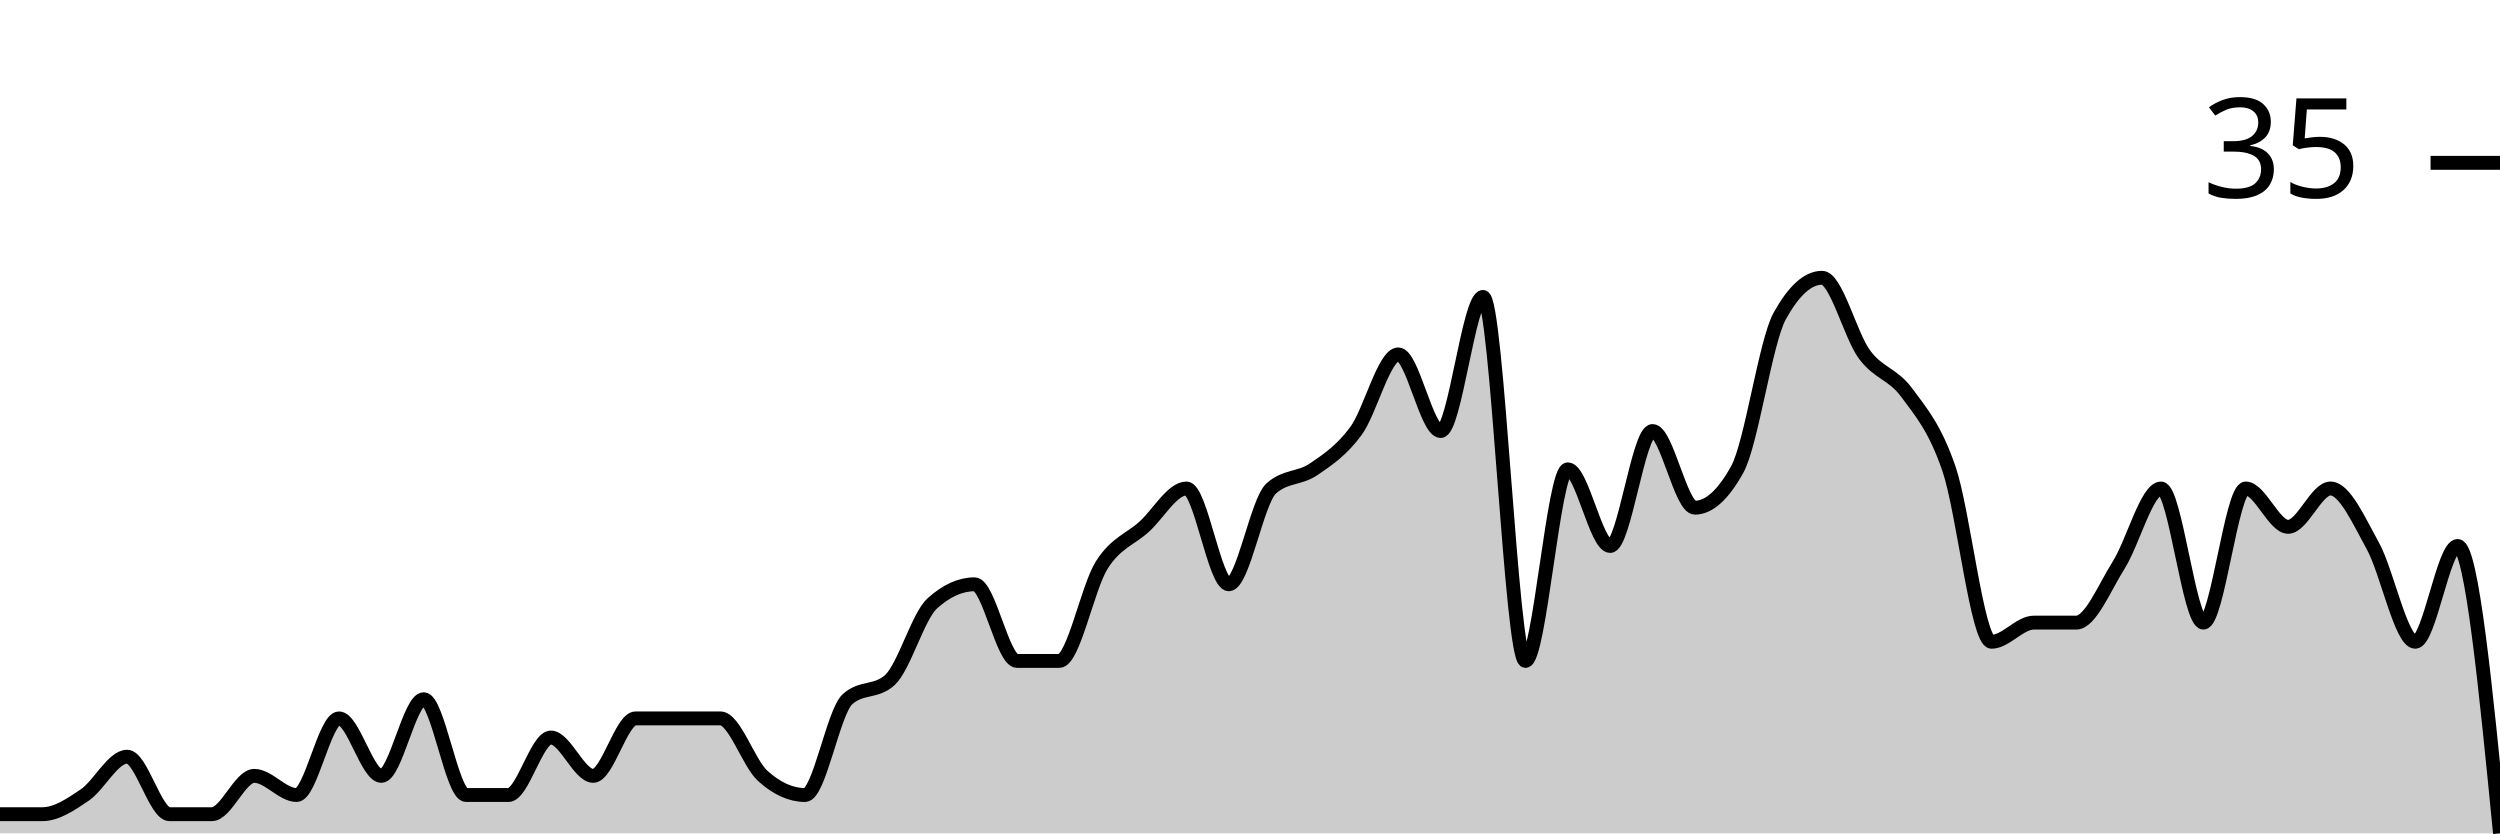
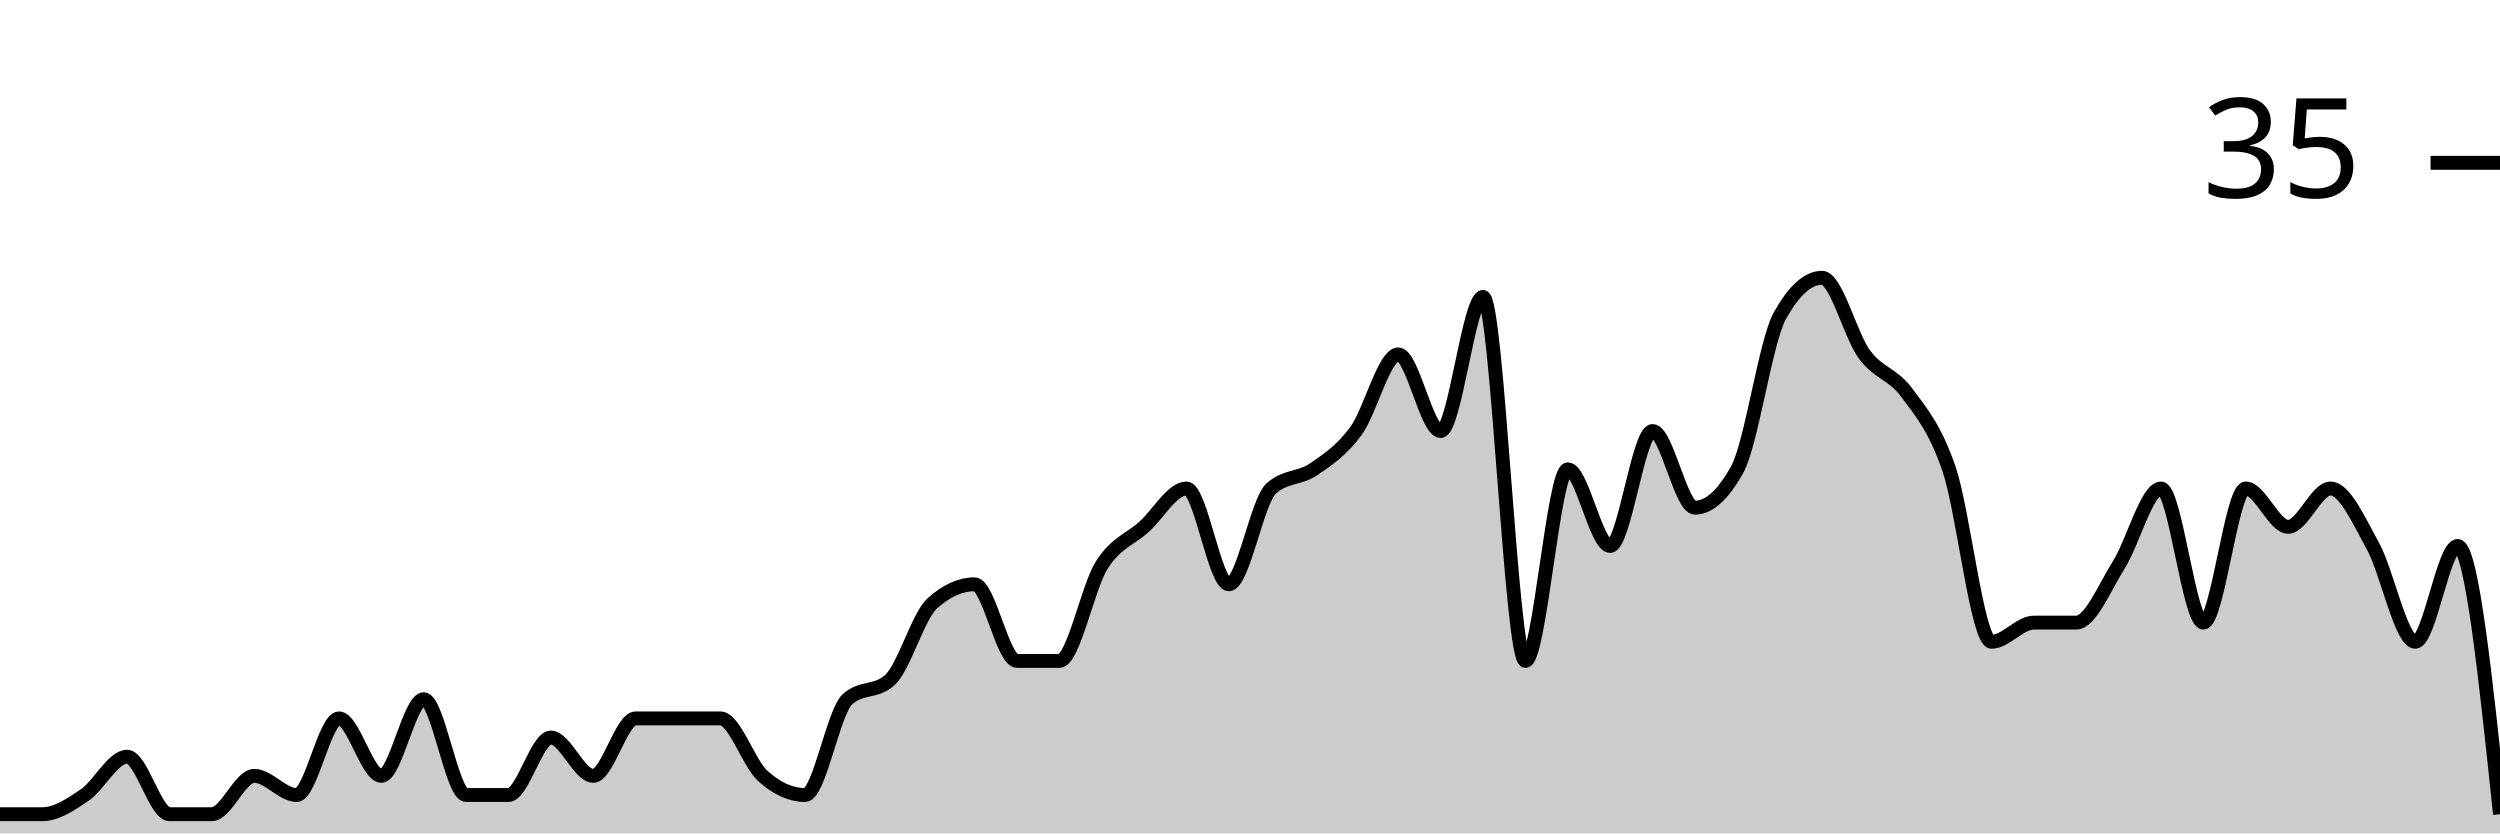
<svg xmlns="http://www.w3.org/2000/svg" viewBox="0 0 180 60">
  <g transform="translate(0,20)">
-     <path class="area" fill="rgba(0, 0, 0, 0.2)" d="M0,38.621C1.017,38.621,2.034,38.621,3.051,38.621C4.068,38.621,5.085,37.931,6.102,37.241C7.119,36.552,8.136,34.483,9.153,34.483C10.169,34.483,11.186,38.621,12.203,38.621C13.22,38.621,14.237,38.621,15.254,38.621C16.271,38.621,17.288,35.862,18.305,35.862C19.322,35.862,20.339,37.241,21.356,37.241C22.373,37.241,23.39,31.724,24.407,31.724C25.424,31.724,26.441,35.862,27.458,35.862C28.475,35.862,29.492,30.345,30.508,30.345C31.525,30.345,32.542,37.241,33.559,37.241C34.576,37.241,35.593,37.241,36.61,37.241C37.627,37.241,38.644,33.103,39.661,33.103C40.678,33.103,41.695,35.862,42.712,35.862C43.729,35.862,44.746,31.724,45.763,31.724C46.78,31.724,47.797,31.724,48.814,31.724C49.831,31.724,50.847,31.724,51.864,31.724C52.881,31.724,53.898,34.943,54.915,35.862C55.932,36.782,56.949,37.241,57.966,37.241C58.983,37.241,60,31.264,61.017,30.345C62.034,29.425,63.051,29.885,64.068,28.966C65.085,28.046,66.102,24.368,67.119,23.448C68.136,22.529,69.153,22.069,70.169,22.069C71.186,22.069,72.203,27.586,73.22,27.586C74.237,27.586,75.254,27.586,76.271,27.586C77.288,27.586,78.305,22.299,79.322,20.69C80.339,19.08,81.356,18.851,82.373,17.931C83.39,17.011,84.407,15.172,85.424,15.172C86.441,15.172,87.458,22.069,88.475,22.069C89.492,22.069,90.508,16.092,91.525,15.172C92.542,14.253,93.559,14.483,94.576,13.793C95.593,13.103,96.61,12.414,97.627,11.034C98.644,9.655,99.661,5.517,100.678,5.517C101.695,5.517,102.712,11.034,103.729,11.034C104.746,11.034,105.763,1.379,106.78,1.379C107.797,1.379,108.814,27.586,109.831,27.586C110.847,27.586,111.864,13.793,112.881,13.793C113.898,13.793,114.915,19.31,115.932,19.31C116.949,19.31,117.966,11.034,118.983,11.034C120,11.034,121.017,16.552,122.034,16.552C123.051,16.552,124.068,15.632,125.085,13.793C126.102,11.954,127.119,4.598,128.136,2.759C129.153,0.92,130.169,0,131.186,0C132.203,0,133.22,4.138,134.237,5.517C135.254,6.897,136.271,6.897,137.288,8.276C138.305,9.655,139.322,10.805,140.339,13.793C141.356,16.782,142.373,26.207,143.39,26.207C144.407,26.207,145.424,24.828,146.441,24.828C147.458,24.828,148.475,24.828,149.492,24.828C150.508,24.828,151.525,22.299,152.542,20.69C153.559,19.08,154.576,15.172,155.593,15.172C156.61,15.172,157.627,24.828,158.644,24.828C159.661,24.828,160.678,15.172,161.695,15.172C162.712,15.172,163.729,17.931,164.746,17.931C165.763,17.931,166.78,15.172,167.797,15.172C168.814,15.172,169.831,17.471,170.847,19.31C171.864,21.149,172.881,26.207,173.898,26.207C174.915,26.207,175.932,19.31,176.949,19.31C177.966,19.31,178.983,29.655,180,40L180,40C178.983,40,177.966,40,176.949,40C175.932,40,174.915,40,173.898,40C172.881,40,171.864,40,170.847,40C169.831,40,168.814,40,167.797,40C166.78,40,165.763,40,164.746,40C163.729,40,162.712,40,161.695,40C160.678,40,159.661,40,158.644,40C157.627,40,156.61,40,155.593,40C154.576,40,153.559,40,152.542,40C151.525,40,150.508,40,149.492,40C148.475,40,147.458,40,146.441,40C145.424,40,144.407,40,143.39,40C142.373,40,141.356,40,140.339,40C139.322,40,138.305,40,137.288,40C136.271,40,135.254,40,134.237,40C133.22,40,132.203,40,131.186,40C130.169,40,129.153,40,128.136,40C127.119,40,126.102,40,125.085,40C124.068,40,123.051,40,122.034,40C121.017,40,120,40,118.983,40C117.966,40,116.949,40,115.932,40C114.915,40,113.898,40,112.881,40C111.864,40,110.847,40,109.831,40C108.814,40,107.797,40,106.78,40C105.763,40,104.746,40,103.729,40C102.712,40,101.695,40,100.678,40C99.661,40,98.644,40,97.627,40C96.61,40,95.593,40,94.576,40C93.559,40,92.542,40,91.525,40C90.508,40,89.492,40,88.475,40C87.458,40,86.441,40,85.424,40C84.407,40,83.39,40,82.373,40C81.356,40,80.339,40,79.322,40C78.305,40,77.288,40,76.271,40C75.254,40,74.237,40,73.22,40C72.203,40,71.186,40,70.169,40C69.153,40,68.136,40,67.119,40C66.102,40,65.085,40,64.068,40C63.051,40,62.034,40,61.017,40C60,40,58.983,40,57.966,40C56.949,40,55.932,40,54.915,40C53.898,40,52.881,40,51.864,40C50.847,40,49.831,40,48.814,40C47.797,40,46.78,40,45.763,40C44.746,40,43.729,40,42.712,40C41.695,40,40.678,40,39.661,40C38.644,40,37.627,40,36.61,40C35.593,40,34.576,40,33.559,40C32.542,40,31.525,40,30.508,40C29.492,40,28.475,40,27.458,40C26.441,40,25.424,40,24.407,40C23.39,40,22.373,40,21.356,40C20.339,40,19.322,40,18.305,40C17.288,40,16.271,40,15.254,40C14.237,40,13.22,40,12.203,40C11.186,40,10.169,40,9.153,40C8.136,40,7.119,40,6.102,40C5.085,40,4.068,40,3.051,40C2.034,40,1.017,40,0,40Z" />
-     <path class="line" stroke="black" fill="none" d="M0,38.621C1.017,38.621,2.034,38.621,3.051,38.621C4.068,38.621,5.085,37.931,6.102,37.241C7.119,36.552,8.136,34.483,9.153,34.483C10.169,34.483,11.186,38.621,12.203,38.621C13.22,38.621,14.237,38.621,15.254,38.621C16.271,38.621,17.288,35.862,18.305,35.862C19.322,35.862,20.339,37.241,21.356,37.241C22.373,37.241,23.39,31.724,24.407,31.724C25.424,31.724,26.441,35.862,27.458,35.862C28.475,35.862,29.492,30.345,30.508,30.345C31.525,30.345,32.542,37.241,33.559,37.241C34.576,37.241,35.593,37.241,36.61,37.241C37.627,37.241,38.644,33.103,39.661,33.103C40.678,33.103,41.695,35.862,42.712,35.862C43.729,35.862,44.746,31.724,45.763,31.724C46.78,31.724,47.797,31.724,48.814,31.724C49.831,31.724,50.847,31.724,51.864,31.724C52.881,31.724,53.898,34.943,54.915,35.862C55.932,36.782,56.949,37.241,57.966,37.241C58.983,37.241,60,31.264,61.017,30.345C62.034,29.425,63.051,29.885,64.068,28.966C65.085,28.046,66.102,24.368,67.119,23.448C68.136,22.529,69.153,22.069,70.169,22.069C71.186,22.069,72.203,27.586,73.22,27.586C74.237,27.586,75.254,27.586,76.271,27.586C77.288,27.586,78.305,22.299,79.322,20.69C80.339,19.08,81.356,18.851,82.373,17.931C83.39,17.011,84.407,15.172,85.424,15.172C86.441,15.172,87.458,22.069,88.475,22.069C89.492,22.069,90.508,16.092,91.525,15.172C92.542,14.253,93.559,14.483,94.576,13.793C95.593,13.103,96.61,12.414,97.627,11.034C98.644,9.655,99.661,5.517,100.678,5.517C101.695,5.517,102.712,11.034,103.729,11.034C104.746,11.034,105.763,1.379,106.78,1.379C107.797,1.379,108.814,27.586,109.831,27.586C110.847,27.586,111.864,13.793,112.881,13.793C113.898,13.793,114.915,19.31,115.932,19.31C116.949,19.31,117.966,11.034,118.983,11.034C120,11.034,121.017,16.552,122.034,16.552C123.051,16.552,124.068,15.632,125.085,13.793C126.102,11.954,127.119,4.598,128.136,2.759C129.153,0.92,130.169,0,131.186,0C132.203,0,133.22,4.138,134.237,5.517C135.254,6.897,136.271,6.897,137.288,8.276C138.305,9.655,139.322,10.805,140.339,13.793C141.356,16.782,142.373,26.207,143.39,26.207C144.407,26.207,145.424,24.828,146.441,24.828C147.458,24.828,148.475,24.828,149.492,24.828C150.508,24.828,151.525,22.299,152.542,20.69C153.559,19.08,154.576,15.172,155.593,15.172C156.61,15.172,157.627,24.828,158.644,24.828C159.661,24.828,160.678,15.172,161.695,15.172C162.712,15.172,163.729,17.931,164.746,17.931C165.763,17.931,166.78,15.172,167.797,15.172C168.814,15.172,169.831,17.471,170.847,19.31C171.864,21.149,172.881,26.207,173.898,26.207C174.915,26.207,175.932,19.31,176.949,19.31C177.966,19.31,178.983,29.655,180,40" />
+     <path class="area" fill="rgba(0, 0, 0, 0.2)" d="M0,38.621C1.017,38.621,2.034,38.621,3.051,38.621C4.068,38.621,5.085,37.931,6.102,37.241C7.119,36.552,8.136,34.483,9.153,34.483C10.169,34.483,11.186,38.621,12.203,38.621C13.22,38.621,14.237,38.621,15.254,38.621C16.271,38.621,17.288,35.862,18.305,35.862C19.322,35.862,20.339,37.241,21.356,37.241C22.373,37.241,23.39,31.724,24.407,31.724C25.424,31.724,26.441,35.862,27.458,35.862C28.475,35.862,29.492,30.345,30.508,30.345C31.525,30.345,32.542,37.241,33.559,37.241C34.576,37.241,35.593,37.241,36.61,37.241C37.627,37.241,38.644,33.103,39.661,33.103C40.678,33.103,41.695,35.862,42.712,35.862C43.729,35.862,44.746,31.724,45.763,31.724C46.78,31.724,47.797,31.724,48.814,31.724C49.831,31.724,50.847,31.724,51.864,31.724C52.881,31.724,53.898,34.943,54.915,35.862C55.932,36.782,56.949,37.241,57.966,37.241C58.983,37.241,60,31.264,61.017,30.345C62.034,29.425,63.051,29.885,64.068,28.966C65.085,28.046,66.102,24.368,67.119,23.448C68.136,22.529,69.153,22.069,70.169,22.069C71.186,22.069,72.203,27.586,73.22,27.586C74.237,27.586,75.254,27.586,76.271,27.586C77.288,27.586,78.305,22.299,79.322,20.69C80.339,19.08,81.356,18.851,82.373,17.931C83.39,17.011,84.407,15.172,85.424,15.172C86.441,15.172,87.458,22.069,88.475,22.069C89.492,22.069,90.508,16.092,91.525,15.172C92.542,14.253,93.559,14.483,94.576,13.793C95.593,13.103,96.61,12.414,97.627,11.034C98.644,9.655,99.661,5.517,100.678,5.517C101.695,5.517,102.712,11.034,103.729,11.034C104.746,11.034,105.763,1.379,106.78,1.379C107.797,1.379,108.814,27.586,109.831,27.586C110.847,27.586,111.864,13.793,112.881,13.793C113.898,13.793,114.915,19.31,115.932,19.31C116.949,19.31,117.966,11.034,118.983,11.034C120,11.034,121.017,16.552,122.034,16.552C123.051,16.552,124.068,15.632,125.085,13.793C126.102,11.954,127.119,4.598,128.136,2.759C129.153,0.92,130.169,0,131.186,0C132.203,0,133.22,4.138,134.237,5.517C135.254,6.897,136.271,6.897,137.288,8.276C138.305,9.655,139.322,10.805,140.339,13.793C141.356,16.782,142.373,26.207,143.39,26.207C144.407,26.207,145.424,24.828,146.441,24.828C147.458,24.828,148.475,24.828,149.492,24.828C150.508,24.828,151.525,22.299,152.542,20.69C153.559,19.08,154.576,15.172,155.593,15.172C156.61,15.172,157.627,24.828,158.644,24.828C159.661,24.828,160.678,15.172,161.695,15.172C162.712,15.172,163.729,17.931,164.746,17.931C165.763,17.931,166.78,15.172,167.797,15.172C168.814,15.172,169.831,17.471,170.847,19.31C171.864,21.149,172.881,26.207,173.898,26.207C174.915,26.207,175.932,19.31,176.949,19.31C177.966,19.31,178.983,28.966,180,38.621L180,40C178.983,40,177.966,40,176.949,40C175.932,40,174.915,40,173.898,40C172.881,40,171.864,40,170.847,40C169.831,40,168.814,40,167.797,40C166.78,40,165.763,40,164.746,40C163.729,40,162.712,40,161.695,40C160.678,40,159.661,40,158.644,40C157.627,40,156.61,40,155.593,40C154.576,40,153.559,40,152.542,40C151.525,40,150.508,40,149.492,40C148.475,40,147.458,40,146.441,40C145.424,40,144.407,40,143.39,40C142.373,40,141.356,40,140.339,40C139.322,40,138.305,40,137.288,40C136.271,40,135.254,40,134.237,40C133.22,40,132.203,40,131.186,40C130.169,40,129.153,40,128.136,40C127.119,40,126.102,40,125.085,40C124.068,40,123.051,40,122.034,40C121.017,40,120,40,118.983,40C117.966,40,116.949,40,115.932,40C114.915,40,113.898,40,112.881,40C111.864,40,110.847,40,109.831,40C108.814,40,107.797,40,106.78,40C105.763,40,104.746,40,103.729,40C102.712,40,101.695,40,100.678,40C99.661,40,98.644,40,97.627,40C96.61,40,95.593,40,94.576,40C93.559,40,92.542,40,91.525,40C90.508,40,89.492,40,88.475,40C87.458,40,86.441,40,85.424,40C84.407,40,83.39,40,82.373,40C81.356,40,80.339,40,79.322,40C78.305,40,77.288,40,76.271,40C75.254,40,74.237,40,73.22,40C72.203,40,71.186,40,70.169,40C69.153,40,68.136,40,67.119,40C66.102,40,65.085,40,64.068,40C63.051,40,62.034,40,61.017,40C60,40,58.983,40,57.966,40C56.949,40,55.932,40,54.915,40C53.898,40,52.881,40,51.864,40C50.847,40,49.831,40,48.814,40C47.797,40,46.78,40,45.763,40C44.746,40,43.729,40,42.712,40C41.695,40,40.678,40,39.661,40C38.644,40,37.627,40,36.61,40C35.593,40,34.576,40,33.559,40C32.542,40,31.525,40,30.508,40C29.492,40,28.475,40,27.458,40C26.441,40,25.424,40,24.407,40C23.39,40,22.373,40,21.356,40C20.339,40,19.322,40,18.305,40C17.288,40,16.271,40,15.254,40C14.237,40,13.22,40,12.203,40C11.186,40,10.169,40,9.153,40C8.136,40,7.119,40,6.102,40C5.085,40,4.068,40,3.051,40C2.034,40,1.017,40,0,40Z" />
+     <path class="line" stroke="black" fill="none" d="M0,38.621C1.017,38.621,2.034,38.621,3.051,38.621C4.068,38.621,5.085,37.931,6.102,37.241C7.119,36.552,8.136,34.483,9.153,34.483C10.169,34.483,11.186,38.621,12.203,38.621C13.22,38.621,14.237,38.621,15.254,38.621C16.271,38.621,17.288,35.862,18.305,35.862C19.322,35.862,20.339,37.241,21.356,37.241C22.373,37.241,23.39,31.724,24.407,31.724C25.424,31.724,26.441,35.862,27.458,35.862C28.475,35.862,29.492,30.345,30.508,30.345C31.525,30.345,32.542,37.241,33.559,37.241C34.576,37.241,35.593,37.241,36.61,37.241C37.627,37.241,38.644,33.103,39.661,33.103C40.678,33.103,41.695,35.862,42.712,35.862C43.729,35.862,44.746,31.724,45.763,31.724C46.78,31.724,47.797,31.724,48.814,31.724C49.831,31.724,50.847,31.724,51.864,31.724C52.881,31.724,53.898,34.943,54.915,35.862C55.932,36.782,56.949,37.241,57.966,37.241C58.983,37.241,60,31.264,61.017,30.345C62.034,29.425,63.051,29.885,64.068,28.966C65.085,28.046,66.102,24.368,67.119,23.448C68.136,22.529,69.153,22.069,70.169,22.069C71.186,22.069,72.203,27.586,73.22,27.586C74.237,27.586,75.254,27.586,76.271,27.586C77.288,27.586,78.305,22.299,79.322,20.69C80.339,19.08,81.356,18.851,82.373,17.931C83.39,17.011,84.407,15.172,85.424,15.172C86.441,15.172,87.458,22.069,88.475,22.069C89.492,22.069,90.508,16.092,91.525,15.172C92.542,14.253,93.559,14.483,94.576,13.793C95.593,13.103,96.61,12.414,97.627,11.034C98.644,9.655,99.661,5.517,100.678,5.517C101.695,5.517,102.712,11.034,103.729,11.034C104.746,11.034,105.763,1.379,106.78,1.379C107.797,1.379,108.814,27.586,109.831,27.586C110.847,27.586,111.864,13.793,112.881,13.793C113.898,13.793,114.915,19.31,115.932,19.31C116.949,19.31,117.966,11.034,118.983,11.034C120,11.034,121.017,16.552,122.034,16.552C123.051,16.552,124.068,15.632,125.085,13.793C126.102,11.954,127.119,4.598,128.136,2.759C129.153,0.92,130.169,0,131.186,0C132.203,0,133.22,4.138,134.237,5.517C135.254,6.897,136.271,6.897,137.288,8.276C138.305,9.655,139.322,10.805,140.339,13.793C141.356,16.782,142.373,26.207,143.39,26.207C144.407,26.207,145.424,24.828,146.441,24.828C147.458,24.828,148.475,24.828,149.492,24.828C150.508,24.828,151.525,22.299,152.542,20.69C153.559,19.08,154.576,15.172,155.593,15.172C156.61,15.172,157.627,24.828,158.644,24.828C159.661,24.828,160.678,15.172,161.695,15.172C162.712,15.172,163.729,17.931,164.746,17.931C165.763,17.931,166.78,15.172,167.797,15.172C168.814,15.172,169.831,17.471,170.847,19.31C171.864,21.149,172.881,26.207,173.898,26.207C174.915,26.207,175.932,19.31,176.949,19.31C177.966,19.31,178.983,28.966,180,38.621" />
    <path class="axis-ceiling" stroke-width="1" stroke="black" fill="none" d="M175,-8.276L180,-8.276" />
    <text class="axis-ceiling-label" font-family="sans-serif" text-anchor="end" font-size="10px" x="170" y="-5.776">35</text>
  </g>
</svg>
